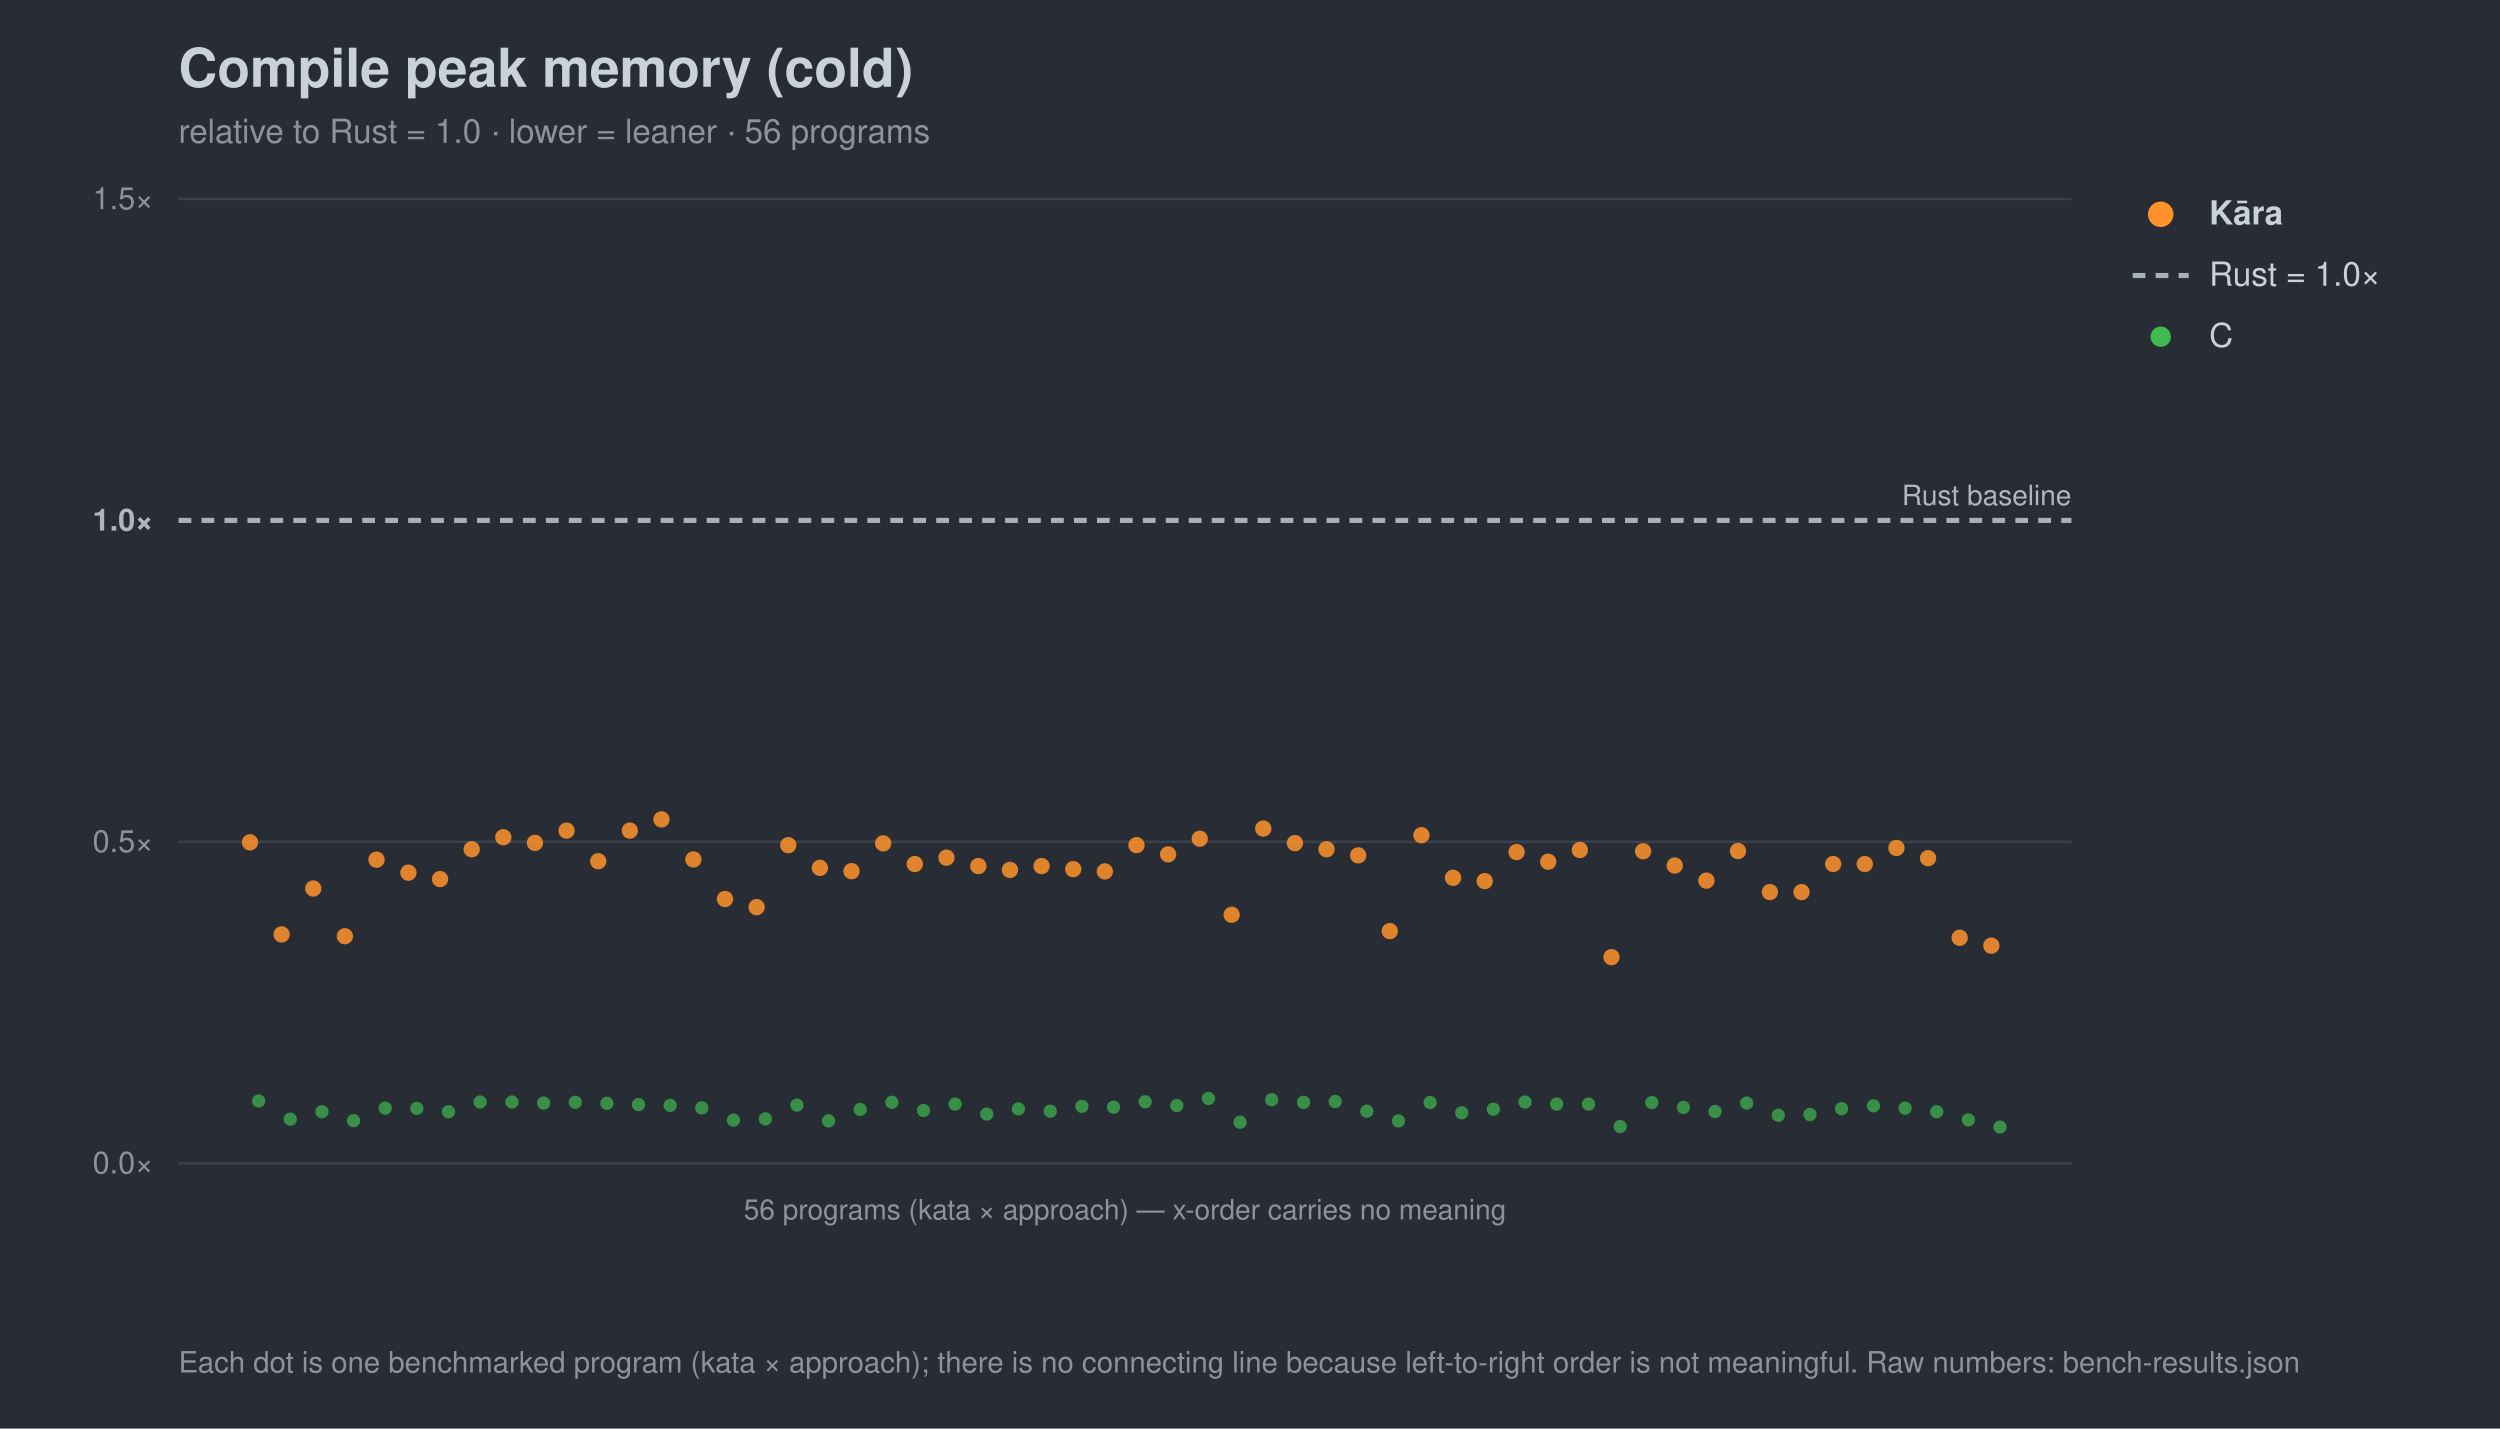
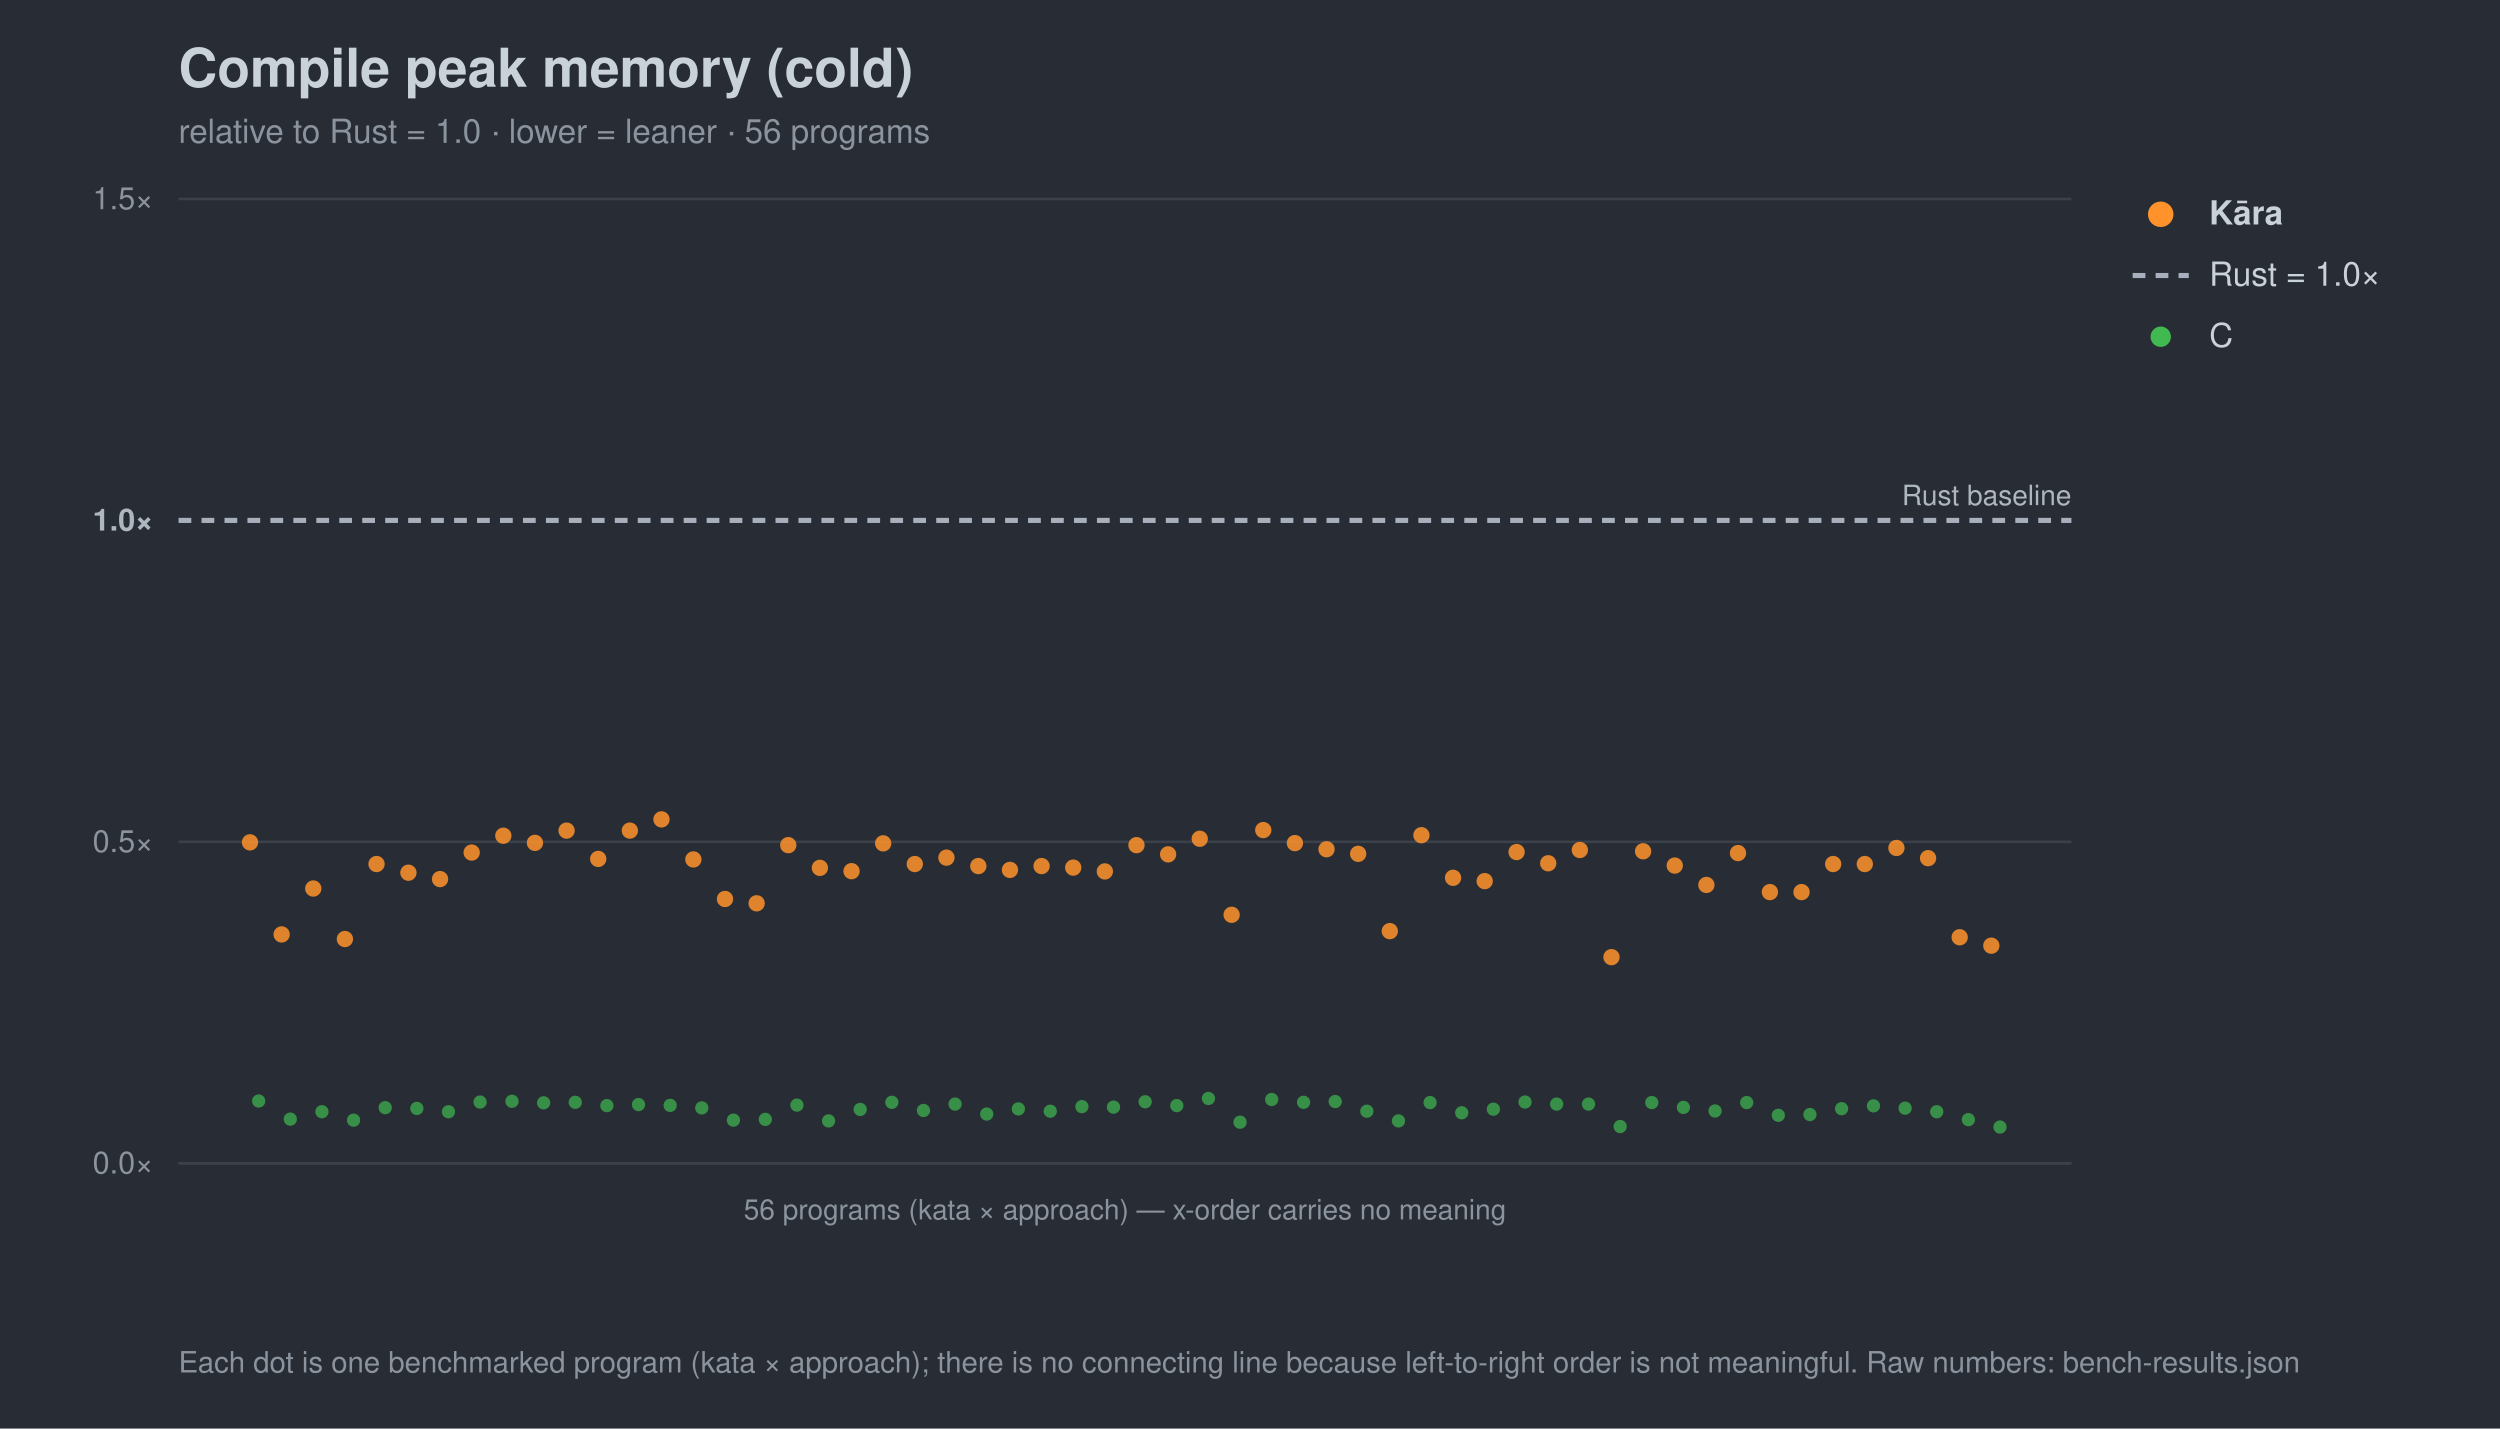
<svg xmlns="http://www.w3.org/2000/svg" width="980" height="560" viewBox="0 0 980 560" font-family="-apple-system,Segoe UI,Helvetica,Arial,sans-serif">
  <rect width="980" height="560" fill="#282c34" />
  <text x="70" y="34" font-size="21" font-weight="700" fill="#c9d1d9">Compile peak memory (cold)</text>
  <text x="70" y="56" font-size="13" fill="#8b949e">relative to Rust = 1.0 · lower = leaner · 56 programs</text>
  <line x1="70" y1="456.0" x2="812" y2="456.0" stroke="#3b414b" stroke-width="1" />
  <text x="60" y="460.0" font-size="12" text-anchor="end" fill="#8b949e">0.0×</text>
  <line x1="70" y1="330.0" x2="812" y2="330.0" stroke="#3b414b" stroke-width="1" />
  <text x="60" y="334.0" font-size="12" text-anchor="end" fill="#8b949e">0.5×</text>
  <line x1="70" y1="204.0" x2="812" y2="204.0" stroke="#a7b0bc" stroke-width="2" stroke-dasharray="5 4" />
  <text x="60" y="208.0" font-size="12" text-anchor="end" fill="#aeb6c0" font-weight="700">1.0×</text>
  <line x1="70" y1="78.0" x2="812" y2="78.0" stroke="#3b414b" stroke-width="1" />
  <text x="60" y="82.0" font-size="12" text-anchor="end" fill="#8b949e">1.5×</text>
  <text x="812" y="198.0" font-size="11" text-anchor="end" fill="#aeb6c0">Rust baseline</text>
  <line x1="70" y1="456" x2="812" y2="456" stroke="#3b414b" />
  <text x="441.0" y="478" font-size="11" text-anchor="middle" fill="#8b949e">56 programs (kata × approach) — x-order carries no meaning</text>
  <circle cx="101.4" cy="431.6" r="2.6" fill="#3fb950" opacity="0.7" />
  <circle cx="113.8" cy="438.7" r="2.6" fill="#3fb950" opacity="0.7" />
  <circle cx="126.2" cy="435.8" r="2.6" fill="#3fb950" opacity="0.7" />
-   <circle cx="138.6" cy="439.3" r="2.6" fill="#3fb950" opacity="0.7" />
-   <circle cx="151.0" cy="434.4" r="2.6" fill="#3fb950" opacity="0.7" />
+   <circle cx="138.6" cy="439.1" r="2.6" fill="#3fb950" opacity="0.7" />
+   <circle cx="151.0" cy="434.2" r="2.6" fill="#3fb950" opacity="0.7" />
  <circle cx="163.4" cy="434.5" r="2.6" fill="#3fb950" opacity="0.7" />
  <circle cx="175.8" cy="435.8" r="2.6" fill="#3fb950" opacity="0.7" />
  <circle cx="188.2" cy="432.0" r="2.6" fill="#3fb950" opacity="0.7" />
-   <circle cx="200.7" cy="432.0" r="2.6" fill="#3fb950" opacity="0.7" />
-   <circle cx="213.1" cy="432.4" r="2.6" fill="#3fb950" opacity="0.7" />
+   <circle cx="200.7" cy="431.7" r="2.6" fill="#3fb950" opacity="0.7" />
+   <circle cx="213.1" cy="432.3" r="2.6" fill="#3fb950" opacity="0.7" />
  <circle cx="225.5" cy="432.1" r="2.6" fill="#3fb950" opacity="0.7" />
-   <circle cx="237.9" cy="432.5" r="2.6" fill="#3fb950" opacity="0.7" />
+   <circle cx="237.9" cy="433.4" r="2.6" fill="#3fb950" opacity="0.7" />
  <circle cx="250.3" cy="433.0" r="2.6" fill="#3fb950" opacity="0.7" />
  <circle cx="262.7" cy="433.3" r="2.6" fill="#3fb950" opacity="0.7" />
  <circle cx="275.1" cy="434.3" r="2.6" fill="#3fb950" opacity="0.7" />
  <circle cx="287.5" cy="439.1" r="2.6" fill="#3fb950" opacity="0.7" />
-   <circle cx="300.0" cy="438.6" r="2.6" fill="#3fb950" opacity="0.7" />
+   <circle cx="300.0" cy="438.8" r="2.6" fill="#3fb950" opacity="0.7" />
  <circle cx="312.4" cy="433.2" r="2.6" fill="#3fb950" opacity="0.7" />
  <circle cx="324.8" cy="439.4" r="2.6" fill="#3fb950" opacity="0.7" />
  <circle cx="337.2" cy="434.9" r="2.6" fill="#3fb950" opacity="0.7" />
  <circle cx="349.6" cy="432.1" r="2.6" fill="#3fb950" opacity="0.7" />
  <circle cx="362.0" cy="435.3" r="2.6" fill="#3fb950" opacity="0.7" />
  <circle cx="374.4" cy="432.8" r="2.6" fill="#3fb950" opacity="0.7" />
  <circle cx="386.8" cy="436.7" r="2.6" fill="#3fb950" opacity="0.7" />
  <circle cx="399.2" cy="434.7" r="2.6" fill="#3fb950" opacity="0.7" />
  <circle cx="411.7" cy="435.6" r="2.6" fill="#3fb950" opacity="0.7" />
-   <circle cx="424.1" cy="433.7" r="2.6" fill="#3fb950" opacity="0.7" />
+   <circle cx="424.1" cy="433.8" r="2.6" fill="#3fb950" opacity="0.7" />
  <circle cx="436.5" cy="434.0" r="2.6" fill="#3fb950" opacity="0.7" />
  <circle cx="448.9" cy="431.9" r="2.6" fill="#3fb950" opacity="0.7" />
  <circle cx="461.3" cy="433.4" r="2.6" fill="#3fb950" opacity="0.7" />
  <circle cx="473.7" cy="430.6" r="2.6" fill="#3fb950" opacity="0.7" />
  <circle cx="486.1" cy="439.9" r="2.6" fill="#3fb950" opacity="0.7" />
-   <circle cx="498.5" cy="431.1" r="2.6" fill="#3fb950" opacity="0.7" />
+   <circle cx="498.5" cy="431.0" r="2.6" fill="#3fb950" opacity="0.7" />
  <circle cx="511.0" cy="432.1" r="2.6" fill="#3fb950" opacity="0.7" />
  <circle cx="523.4" cy="431.8" r="2.6" fill="#3fb950" opacity="0.7" />
  <circle cx="535.8" cy="435.6" r="2.6" fill="#3fb950" opacity="0.7" />
  <circle cx="548.2" cy="439.4" r="2.6" fill="#3fb950" opacity="0.7" />
  <circle cx="560.6" cy="432.2" r="2.6" fill="#3fb950" opacity="0.7" />
  <circle cx="573.0" cy="436.2" r="2.6" fill="#3fb950" opacity="0.7" />
  <circle cx="585.4" cy="434.8" r="2.6" fill="#3fb950" opacity="0.7" />
  <circle cx="597.8" cy="432.0" r="2.6" fill="#3fb950" opacity="0.7" />
  <circle cx="610.2" cy="432.8" r="2.6" fill="#3fb950" opacity="0.7" />
  <circle cx="622.7" cy="432.8" r="2.6" fill="#3fb950" opacity="0.7" />
  <circle cx="635.1" cy="441.6" r="2.6" fill="#3fb950" opacity="0.7" />
  <circle cx="647.5" cy="432.2" r="2.6" fill="#3fb950" opacity="0.7" />
  <circle cx="659.9" cy="434.1" r="2.6" fill="#3fb950" opacity="0.7" />
-   <circle cx="672.3" cy="435.7" r="2.6" fill="#3fb950" opacity="0.7" />
-   <circle cx="684.7" cy="432.4" r="2.6" fill="#3fb950" opacity="0.7" />
+   <circle cx="672.3" cy="435.5" r="2.6" fill="#3fb950" opacity="0.7" />
+   <circle cx="684.7" cy="432.2" r="2.6" fill="#3fb950" opacity="0.7" />
  <circle cx="697.1" cy="437.2" r="2.6" fill="#3fb950" opacity="0.7" />
  <circle cx="709.5" cy="436.9" r="2.6" fill="#3fb950" opacity="0.7" />
  <circle cx="721.9" cy="434.6" r="2.6" fill="#3fb950" opacity="0.7" />
  <circle cx="734.4" cy="433.5" r="2.6" fill="#3fb950" opacity="0.7" />
  <circle cx="746.8" cy="434.4" r="2.6" fill="#3fb950" opacity="0.7" />
  <circle cx="759.2" cy="435.8" r="2.6" fill="#3fb950" opacity="0.7" />
-   <circle cx="771.6" cy="439.0" r="2.6" fill="#3fb950" opacity="0.7" />
+   <circle cx="771.6" cy="438.9" r="2.6" fill="#3fb950" opacity="0.7" />
  <circle cx="784.0" cy="441.8" r="2.6" fill="#3fb950" opacity="0.7" />
  <circle cx="98.0" cy="330.2" r="3.2" fill="#ff922b" opacity="0.85" />
  <circle cx="110.4" cy="366.3" r="3.2" fill="#ff922b" opacity="0.85" />
  <circle cx="122.8" cy="348.3" r="3.2" fill="#ff922b" opacity="0.85" />
-   <circle cx="135.2" cy="367.0" r="3.2" fill="#ff922b" opacity="0.85" />
-   <circle cx="147.6" cy="337.0" r="3.2" fill="#ff922b" opacity="0.85" />
+   <circle cx="135.2" cy="368.1" r="3.2" fill="#ff922b" opacity="0.85" />
+   <circle cx="147.6" cy="338.7" r="3.2" fill="#ff922b" opacity="0.85" />
  <circle cx="160.1" cy="342.1" r="3.2" fill="#ff922b" opacity="0.85" />
  <circle cx="172.5" cy="344.6" r="3.2" fill="#ff922b" opacity="0.85" />
-   <circle cx="184.9" cy="332.9" r="3.2" fill="#ff922b" opacity="0.85" />
-   <circle cx="197.3" cy="328.2" r="3.2" fill="#ff922b" opacity="0.85" />
+   <circle cx="184.9" cy="334.2" r="3.2" fill="#ff922b" opacity="0.85" />
+   <circle cx="197.3" cy="327.6" r="3.2" fill="#ff922b" opacity="0.85" />
  <circle cx="209.7" cy="330.4" r="3.2" fill="#ff922b" opacity="0.85" />
  <circle cx="222.1" cy="325.6" r="3.2" fill="#ff922b" opacity="0.85" />
-   <circle cx="234.5" cy="337.6" r="3.2" fill="#ff922b" opacity="0.85" />
+   <circle cx="234.5" cy="336.7" r="3.2" fill="#ff922b" opacity="0.85" />
  <circle cx="246.9" cy="325.6" r="3.2" fill="#ff922b" opacity="0.85" />
  <circle cx="259.3" cy="321.2" r="3.2" fill="#ff922b" opacity="0.85" />
  <circle cx="271.8" cy="336.9" r="3.2" fill="#ff922b" opacity="0.85" />
  <circle cx="284.2" cy="352.4" r="3.2" fill="#ff922b" opacity="0.85" />
-   <circle cx="296.6" cy="355.6" r="3.2" fill="#ff922b" opacity="0.85" />
+   <circle cx="296.6" cy="354.1" r="3.2" fill="#ff922b" opacity="0.85" />
  <circle cx="309.0" cy="331.3" r="3.2" fill="#ff922b" opacity="0.85" />
  <circle cx="321.4" cy="340.2" r="3.2" fill="#ff922b" opacity="0.85" />
  <circle cx="333.8" cy="341.5" r="3.2" fill="#ff922b" opacity="0.85" />
  <circle cx="346.2" cy="330.6" r="3.2" fill="#ff922b" opacity="0.85" />
  <circle cx="358.6" cy="338.7" r="3.2" fill="#ff922b" opacity="0.85" />
  <circle cx="371.0" cy="336.2" r="3.2" fill="#ff922b" opacity="0.85" />
  <circle cx="383.5" cy="339.5" r="3.2" fill="#ff922b" opacity="0.85" />
  <circle cx="395.9" cy="341.0" r="3.2" fill="#ff922b" opacity="0.85" />
  <circle cx="408.3" cy="339.5" r="3.2" fill="#ff922b" opacity="0.85" />
-   <circle cx="420.7" cy="340.7" r="3.2" fill="#ff922b" opacity="0.85" />
+   <circle cx="420.7" cy="340.1" r="3.2" fill="#ff922b" opacity="0.85" />
  <circle cx="433.1" cy="341.6" r="3.2" fill="#ff922b" opacity="0.85" />
  <circle cx="445.5" cy="331.3" r="3.2" fill="#ff922b" opacity="0.85" />
  <circle cx="457.9" cy="334.9" r="3.2" fill="#ff922b" opacity="0.85" />
  <circle cx="470.3" cy="328.8" r="3.2" fill="#ff922b" opacity="0.85" />
  <circle cx="482.8" cy="358.6" r="3.2" fill="#ff922b" opacity="0.85" />
-   <circle cx="495.2" cy="324.8" r="3.2" fill="#ff922b" opacity="0.85" />
+   <circle cx="495.2" cy="325.4" r="3.2" fill="#ff922b" opacity="0.85" />
  <circle cx="507.6" cy="330.5" r="3.2" fill="#ff922b" opacity="0.85" />
  <circle cx="520.0" cy="332.9" r="3.2" fill="#ff922b" opacity="0.85" />
-   <circle cx="532.4" cy="335.3" r="3.2" fill="#ff922b" opacity="0.85" />
+   <circle cx="532.4" cy="334.7" r="3.2" fill="#ff922b" opacity="0.85" />
  <circle cx="544.8" cy="365.0" r="3.2" fill="#ff922b" opacity="0.85" />
  <circle cx="557.2" cy="327.4" r="3.2" fill="#ff922b" opacity="0.85" />
  <circle cx="569.6" cy="344.1" r="3.2" fill="#ff922b" opacity="0.85" />
  <circle cx="582.0" cy="345.4" r="3.2" fill="#ff922b" opacity="0.85" />
  <circle cx="594.5" cy="334.0" r="3.2" fill="#ff922b" opacity="0.85" />
-   <circle cx="606.9" cy="337.8" r="3.2" fill="#ff922b" opacity="0.85" />
+   <circle cx="606.9" cy="338.4" r="3.2" fill="#ff922b" opacity="0.85" />
  <circle cx="619.3" cy="333.2" r="3.2" fill="#ff922b" opacity="0.85" />
  <circle cx="631.7" cy="375.2" r="3.2" fill="#ff922b" opacity="0.85" />
  <circle cx="644.1" cy="333.7" r="3.2" fill="#ff922b" opacity="0.85" />
  <circle cx="656.5" cy="339.3" r="3.2" fill="#ff922b" opacity="0.85" />
-   <circle cx="668.9" cy="345.2" r="3.2" fill="#ff922b" opacity="0.85" />
-   <circle cx="681.3" cy="333.6" r="3.2" fill="#ff922b" opacity="0.85" />
+   <circle cx="668.9" cy="346.9" r="3.2" fill="#ff922b" opacity="0.85" />
+   <circle cx="681.3" cy="334.4" r="3.2" fill="#ff922b" opacity="0.85" />
  <circle cx="693.8" cy="349.7" r="3.2" fill="#ff922b" opacity="0.85" />
  <circle cx="706.2" cy="349.7" r="3.2" fill="#ff922b" opacity="0.85" />
  <circle cx="718.6" cy="338.7" r="3.2" fill="#ff922b" opacity="0.85" />
  <circle cx="731.0" cy="338.7" r="3.2" fill="#ff922b" opacity="0.85" />
  <circle cx="743.4" cy="332.4" r="3.2" fill="#ff922b" opacity="0.85" />
  <circle cx="755.8" cy="336.4" r="3.2" fill="#ff922b" opacity="0.85" />
-   <circle cx="768.2" cy="367.6" r="3.2" fill="#ff922b" opacity="0.85" />
+   <circle cx="768.2" cy="367.4" r="3.2" fill="#ff922b" opacity="0.85" />
  <circle cx="780.6" cy="370.7" r="3.2" fill="#ff922b" opacity="0.85" />
  <circle cx="847" cy="84" r="5" fill="#ff922b" />
  <text x="866" y="88" font-size="13" fill="#c9d1d9" font-weight="700">Kāra</text>
  <line x1="836" y1="108" x2="858" y2="108" stroke="#a7b0bc" stroke-width="2" stroke-dasharray="5 4" />
  <text x="866" y="112" font-size="13" fill="#c9d1d9" font-weight="400">Rust = 1.0×</text>
  <circle cx="847" cy="132" r="4" fill="#3fb950" />
  <text x="866" y="136" font-size="13" fill="#c9d1d9" font-weight="400">C</text>
  <text x="70" y="538" font-size="11.5" fill="#8b949e">Each dot is one benchmarked program (kata × approach); there is no connecting line because left-to-right order is not meaningful. Raw numbers: bench-results.json</text>
</svg>
